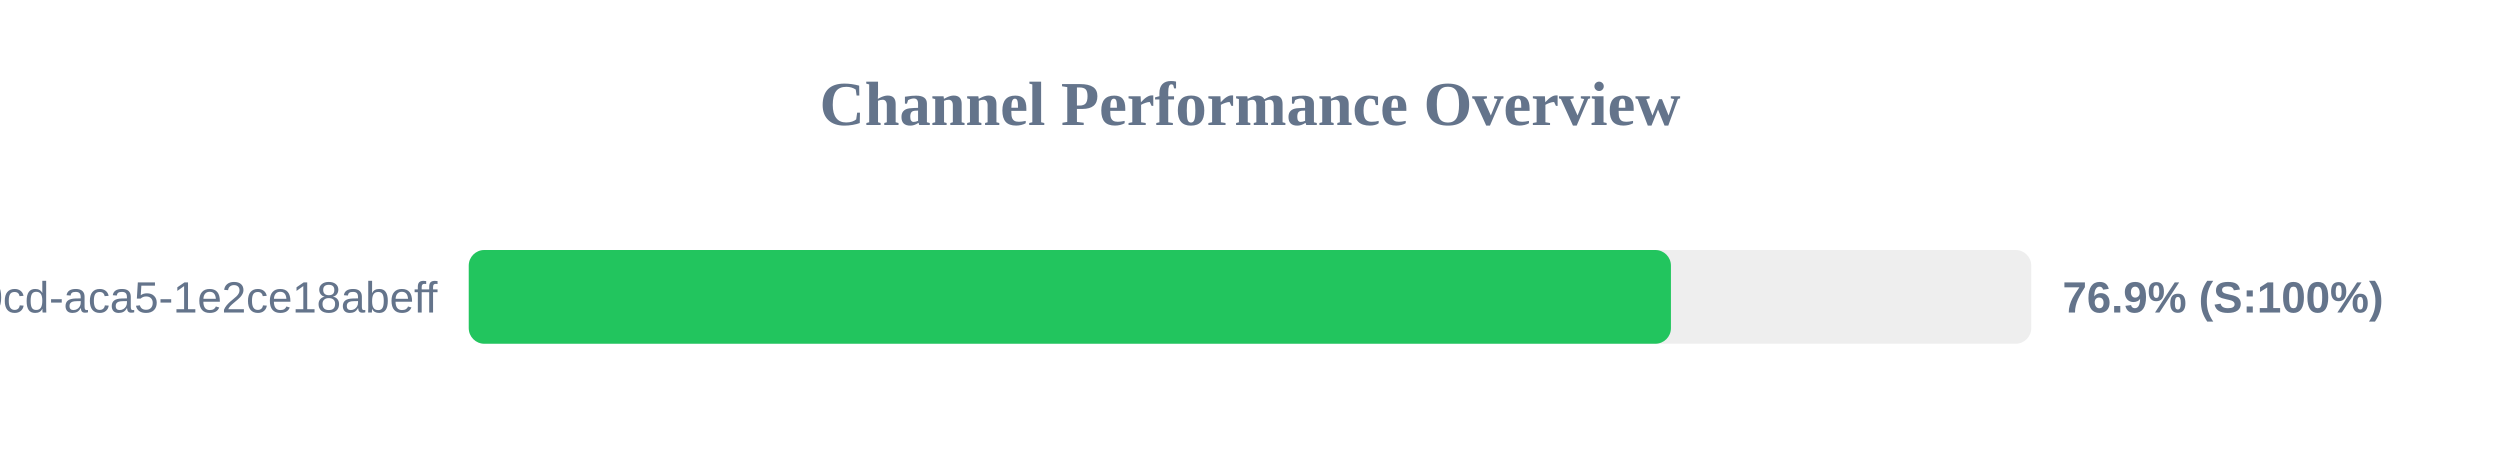
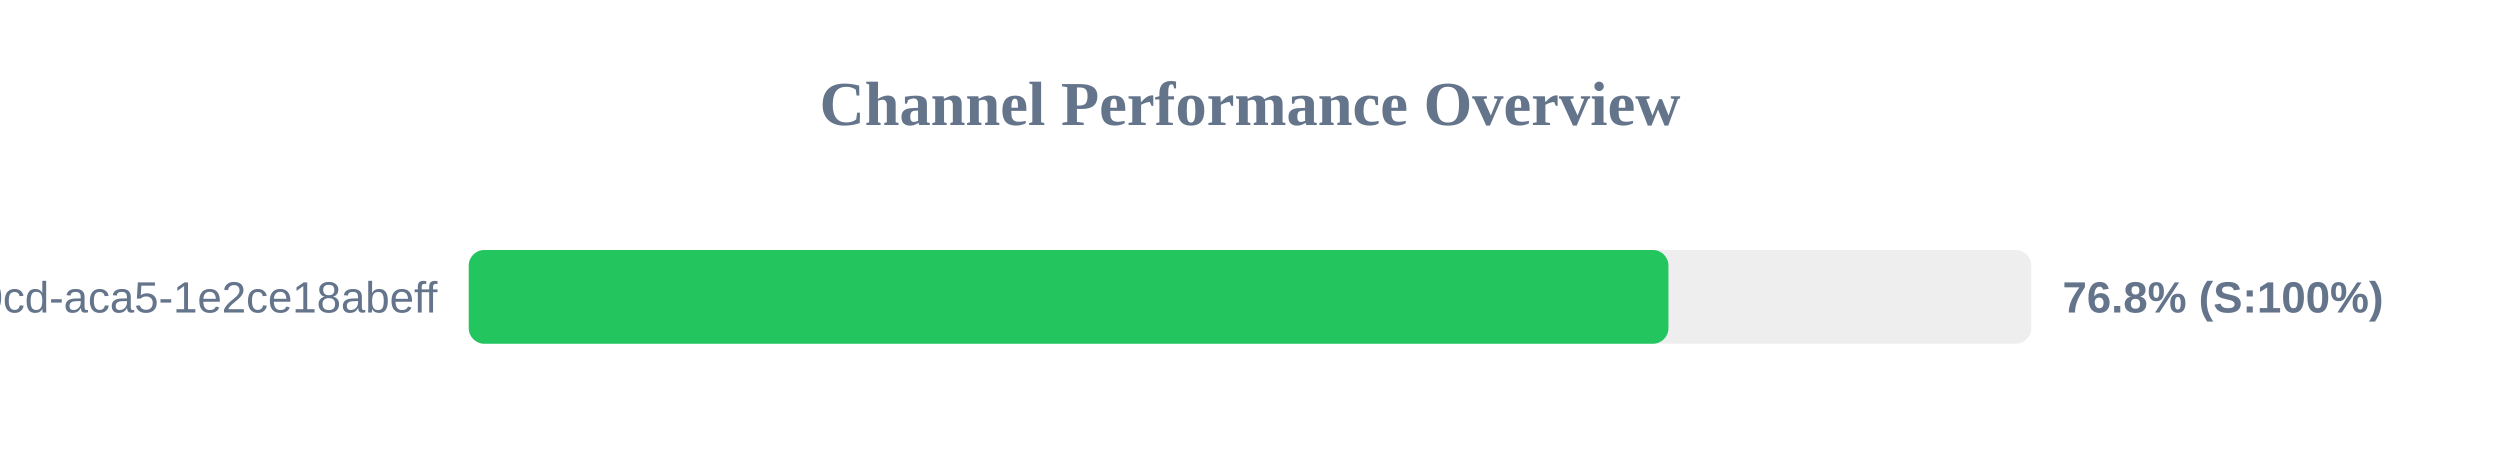
<svg xmlns="http://www.w3.org/2000/svg" width="800" height="150" version="1.1">
  <style>
        .row { font: 14px Arial; fill: #64748b; }
        .score { font: bold 14px Arial; fill: #64748b; }
    </style>
  <text x="400" y="40" text-anchor="middle" font-size="20px" font-weight="bold" fill="#64748b">Channel Performance Overview</text>
  <rect x="150" y="80" width="500" height="30" fill="#eee" rx="5" />
-   <rect x="150" y="80" width="384.7" height="30" fill="#22c55e" rx="5" />
+   <rect x="150" y="80" width="383.9" height="30" fill="#22c55e" rx="5" />
  <text x="140" y="100" text-anchor="end" class="row">?uuid=ebbeef45-0fd8-40cd-aca5-1e2ce18abeff</text>
-   <text x="660" y="100" text-anchor="start" class="score">76.9% (S:100%)</text>
+   <text x="660" y="100" text-anchor="start" class="score">76.8% (S:100%)</text>
</svg>
